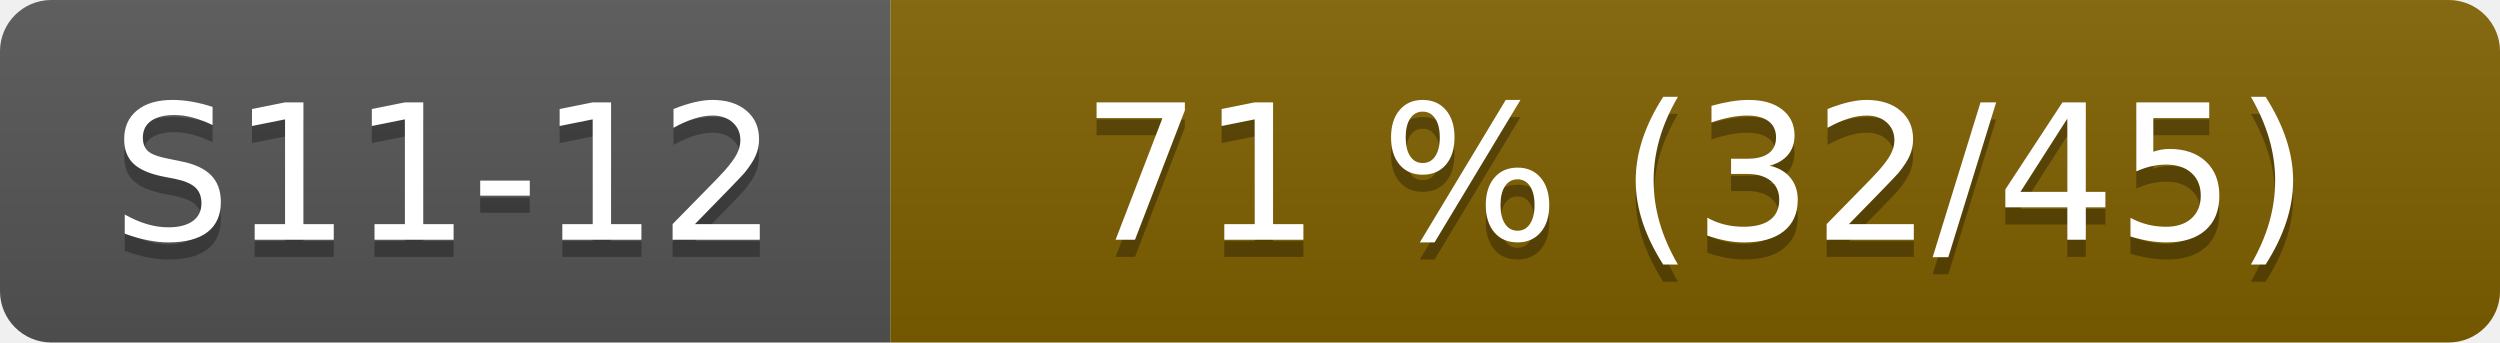
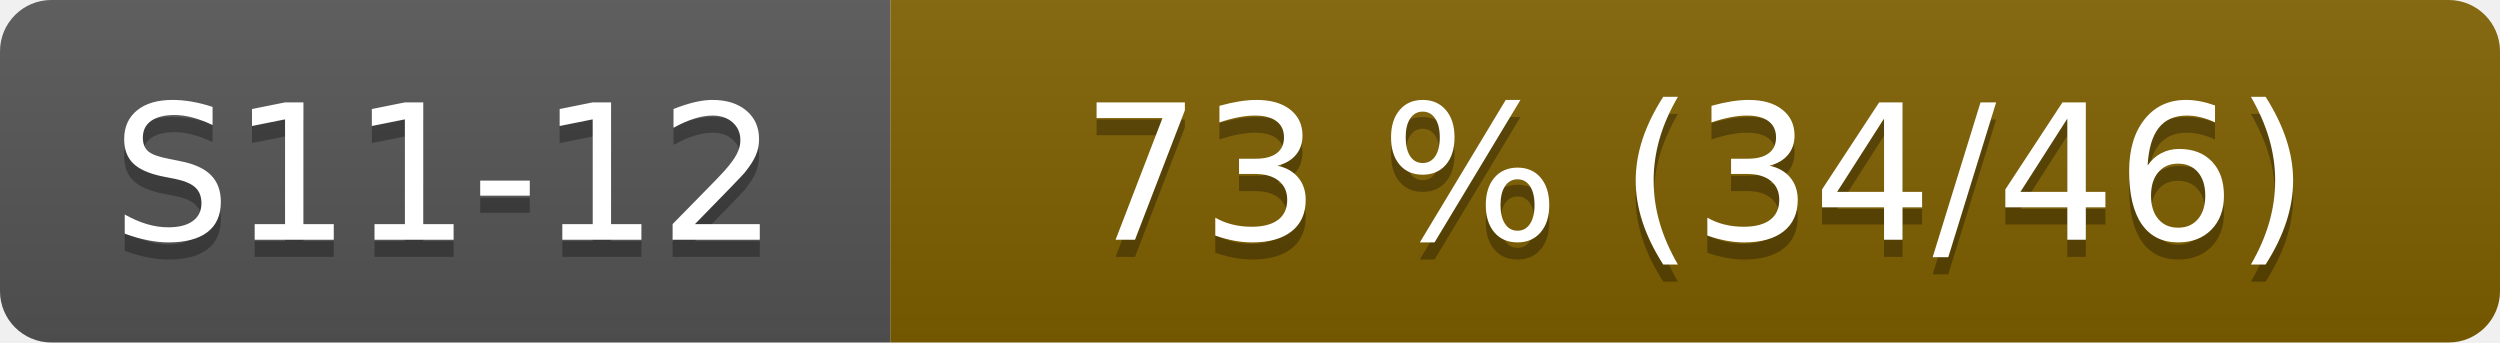
- <svg xmlns="http://www.w3.org/2000/svg" width="146" height="20" role="img" aria-label="S11-12: 71 % (32/45)">
+ <svg xmlns="http://www.w3.org/2000/svg" width="146" height="20" role="img" aria-label="S11-12: 73 % (34/46)">
  <linearGradient id="s" x2="0" y2="100%">
    <stop offset="0" stop-color="#bbb" stop-opacity=".1" />
    <stop offset="1" stop-opacity=".1" />
  </linearGradient>
  <clipPath id="r">
    <rect width="146" height="20" rx="3" fill="#fff" />
  </clipPath>
  <g clip-path="url(#r)">
    <rect width="52" height="20" fill="#555" />
    <rect x="52" width="94" height="20" fill="#806000" />
    <rect width="146" height="20" fill="url(#s)" />
  </g>
  <g fill="#fff" text-anchor="middle" font-family="Verdana,Geneva,DejaVu Sans,sans-serif" font-size="110">
    <text x="260" y="150" fill="#010101" fill-opacity=".3" transform="scale(.1)">S11-12</text>
    <text x="260" y="140" transform="scale(.1)">S11-12</text>
-     <text x="990" y="150" fill="#010101" fill-opacity=".3" transform="scale(.1)">71 % (32/45)</text>
-     <text x="990" y="140" transform="scale(.1)">71 % (32/45)</text>
+     <text x="990" y="150" fill="#010101" fill-opacity=".3" transform="scale(.1)">73 % (34/46)</text>
+     <text x="990" y="140" transform="scale(.1)">73 % (34/46)</text>
  </g>
</svg>
